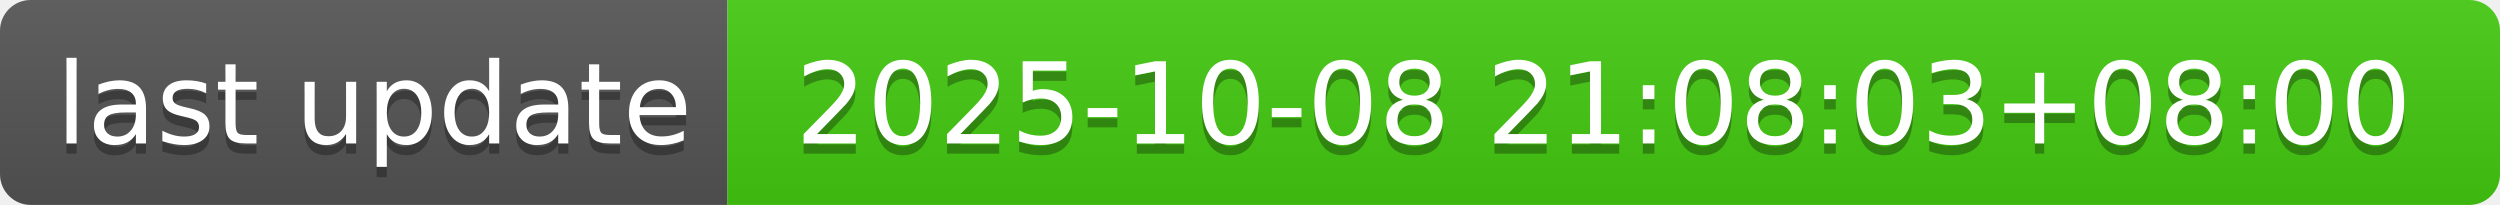
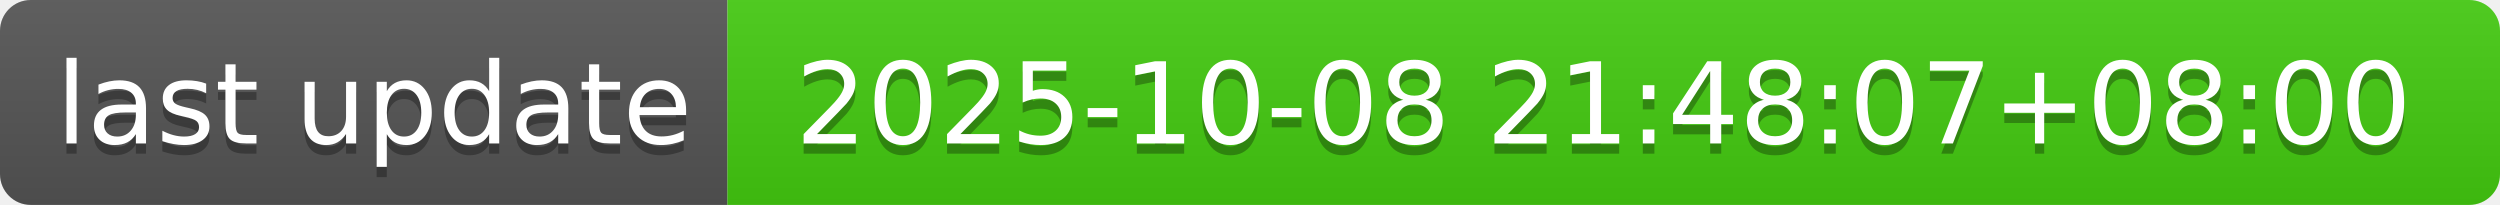
- <svg xmlns="http://www.w3.org/2000/svg" width="244" height="20" role="img" aria-label="last update: 2025-10-08 21:08:03+08:00">
+ <svg xmlns="http://www.w3.org/2000/svg" width="244" height="20" role="img" aria-label="last update: 2025-10-08 21:48:07+08:00">
  <linearGradient id="s" x2="0" y2="100%">
    <stop offset="0" stop-color="#bbb" stop-opacity=".1" />
    <stop offset="1" stop-opacity=".1" />
  </linearGradient>
  <clipPath id="r">
    <rect width="244" height="20" rx="3" fill="#fff" />
  </clipPath>
  <g clip-path="url(#r)">
    <rect width="71" height="20" fill="#555" />
    <rect x="71" width="173" height="20" fill="#4c1" />
    <rect width="244" height="20" fill="url(#s)" />
  </g>
  <g fill="#fff" text-anchor="middle" font-family="Verdana,Geneva,DejaVu Sans,sans-serif" text-rendering="geometricPrecision" font-size="110">
    <text aria-hidden="true" x="365" y="150" fill="#010101" fill-opacity=".3" transform="scale(.1)" textLength="610">last update</text>
    <text x="365" y="140" transform="scale(.1)" fill="#fff" textLength="610">last update</text>
-     <text aria-hidden="true" x="1565" y="150" fill="#010101" fill-opacity=".3" transform="scale(.1)" textLength="1630">2025-10-08 21:08:03+08:00</text>
-     <text x="1565" y="140" transform="scale(.1)" fill="#fff" textLength="1630">2025-10-08 21:08:03+08:00</text>
+     <text aria-hidden="true" x="1565" y="150" fill="#010101" fill-opacity=".3" transform="scale(.1)" textLength="1630">2025-10-08 21:48:07+08:00</text>
+     <text x="1565" y="140" transform="scale(.1)" fill="#fff" textLength="1630">2025-10-08 21:48:07+08:00</text>
  </g>
</svg>
